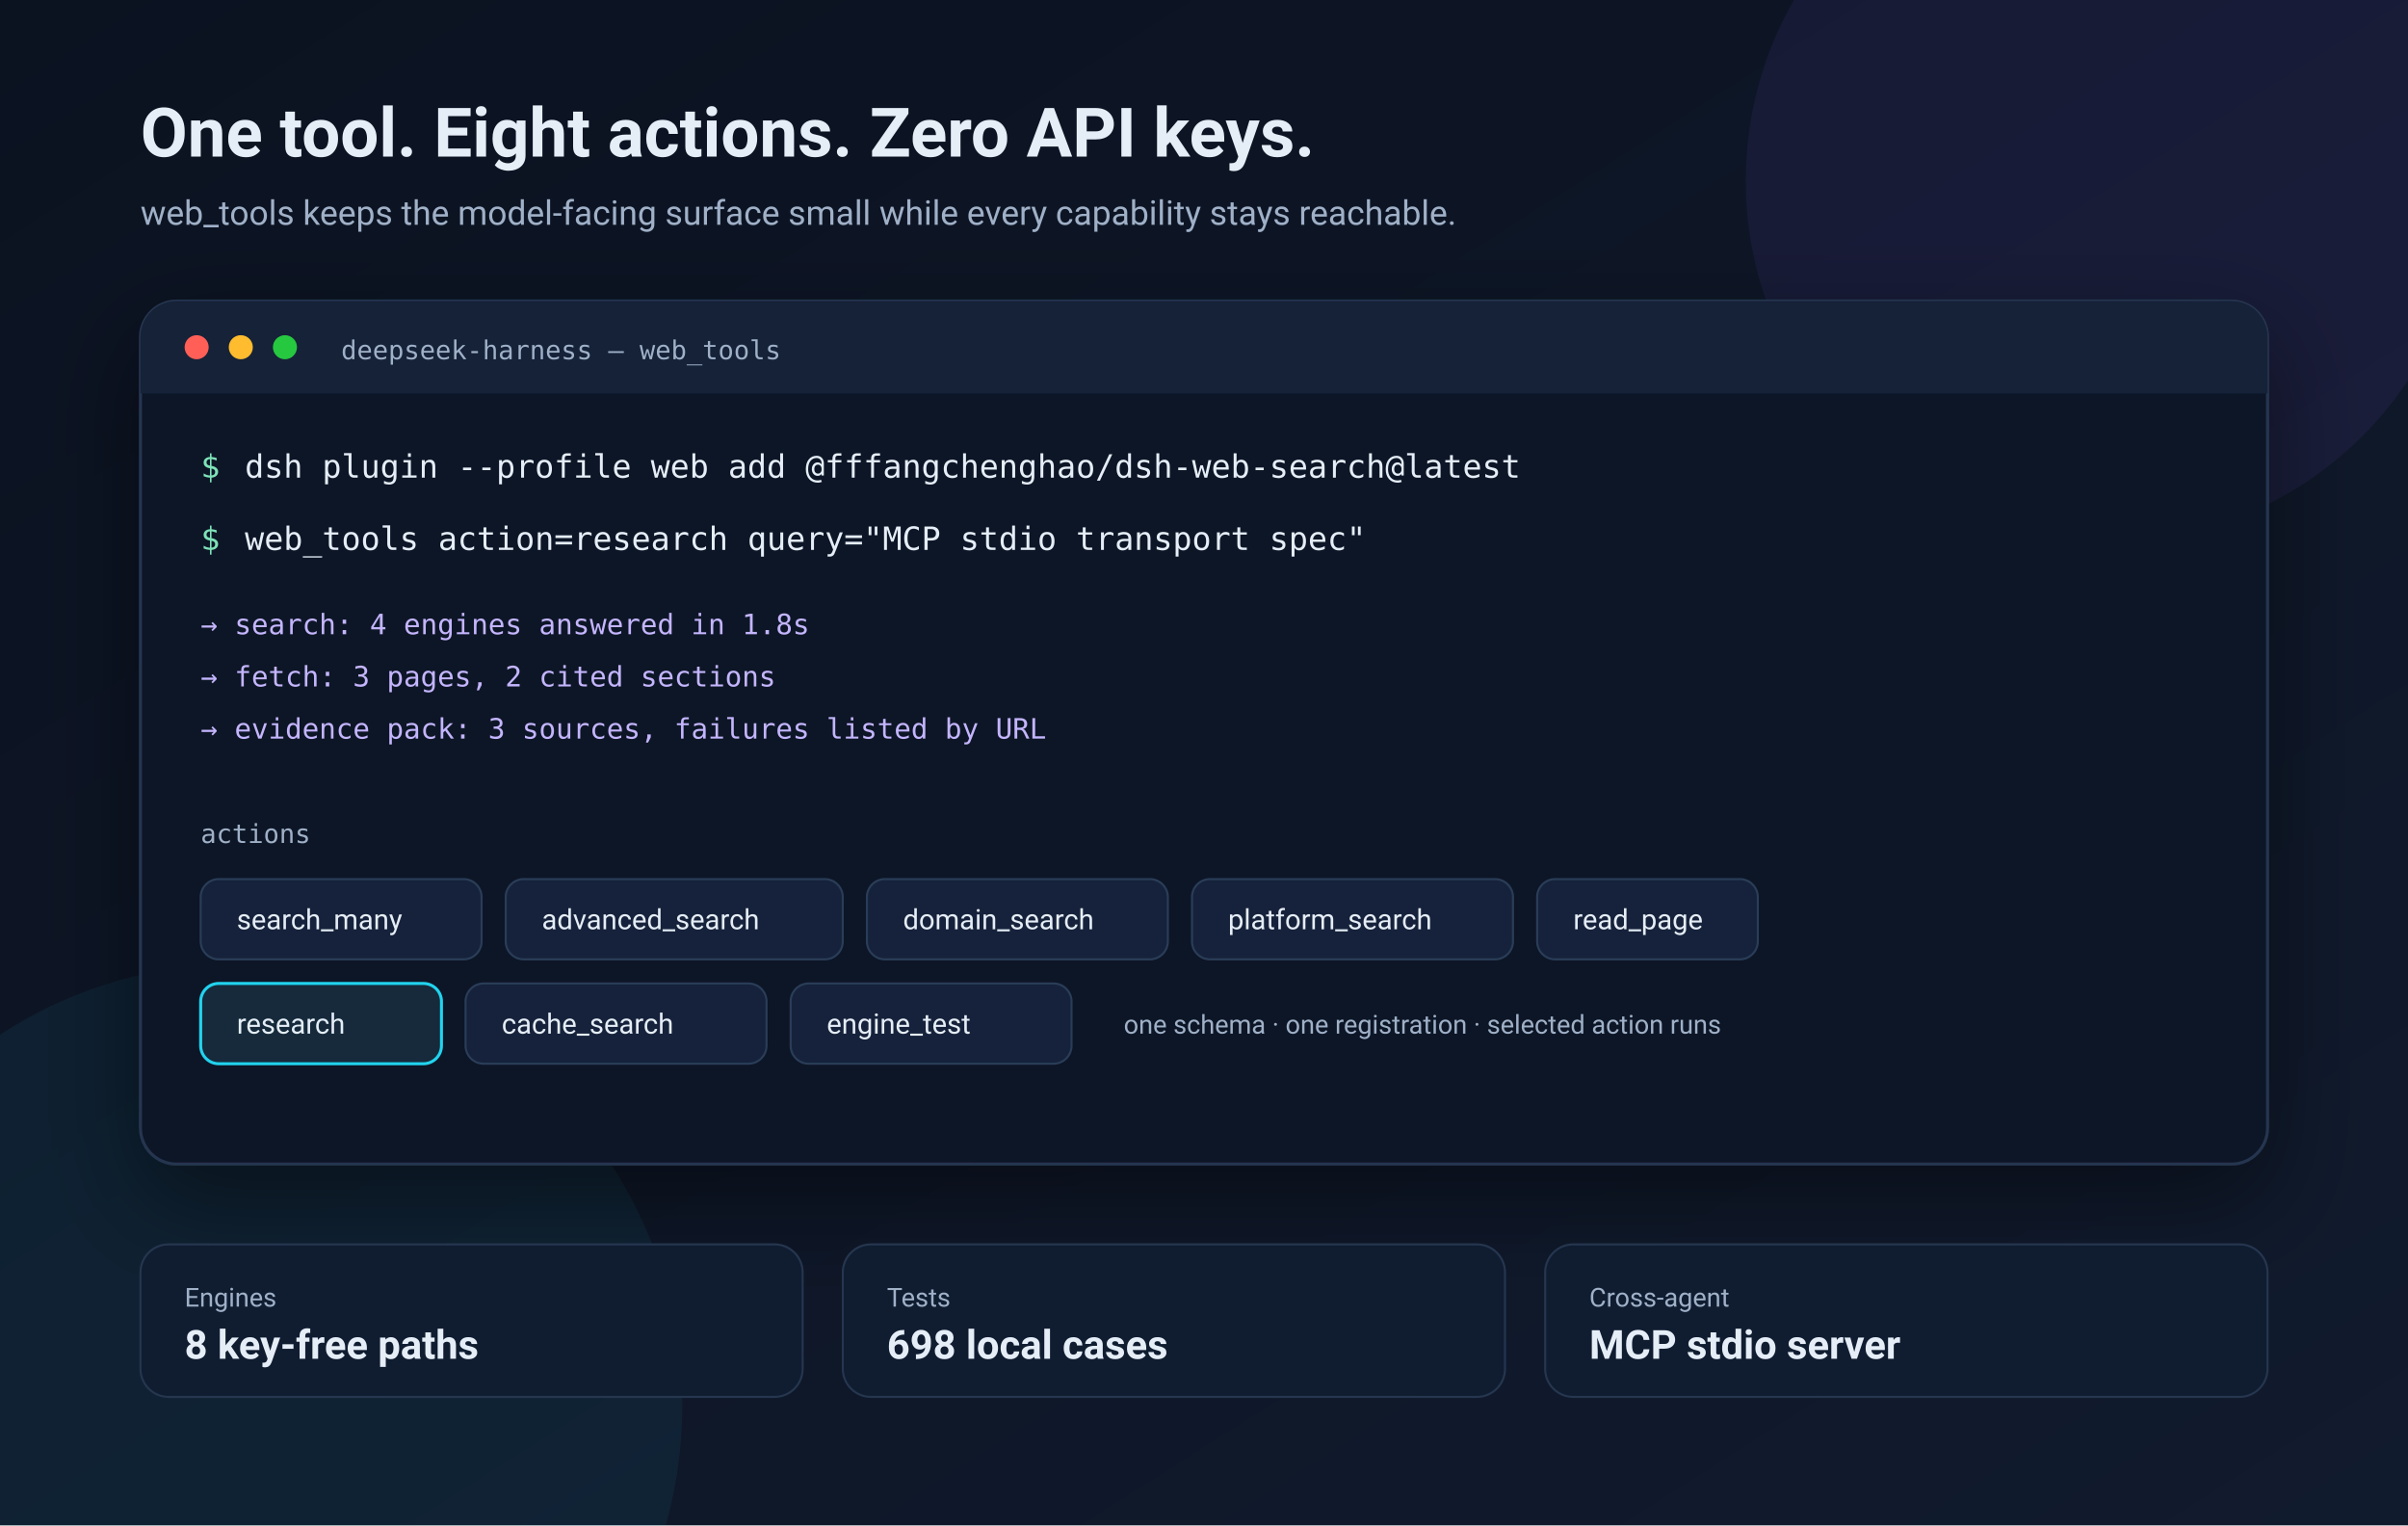
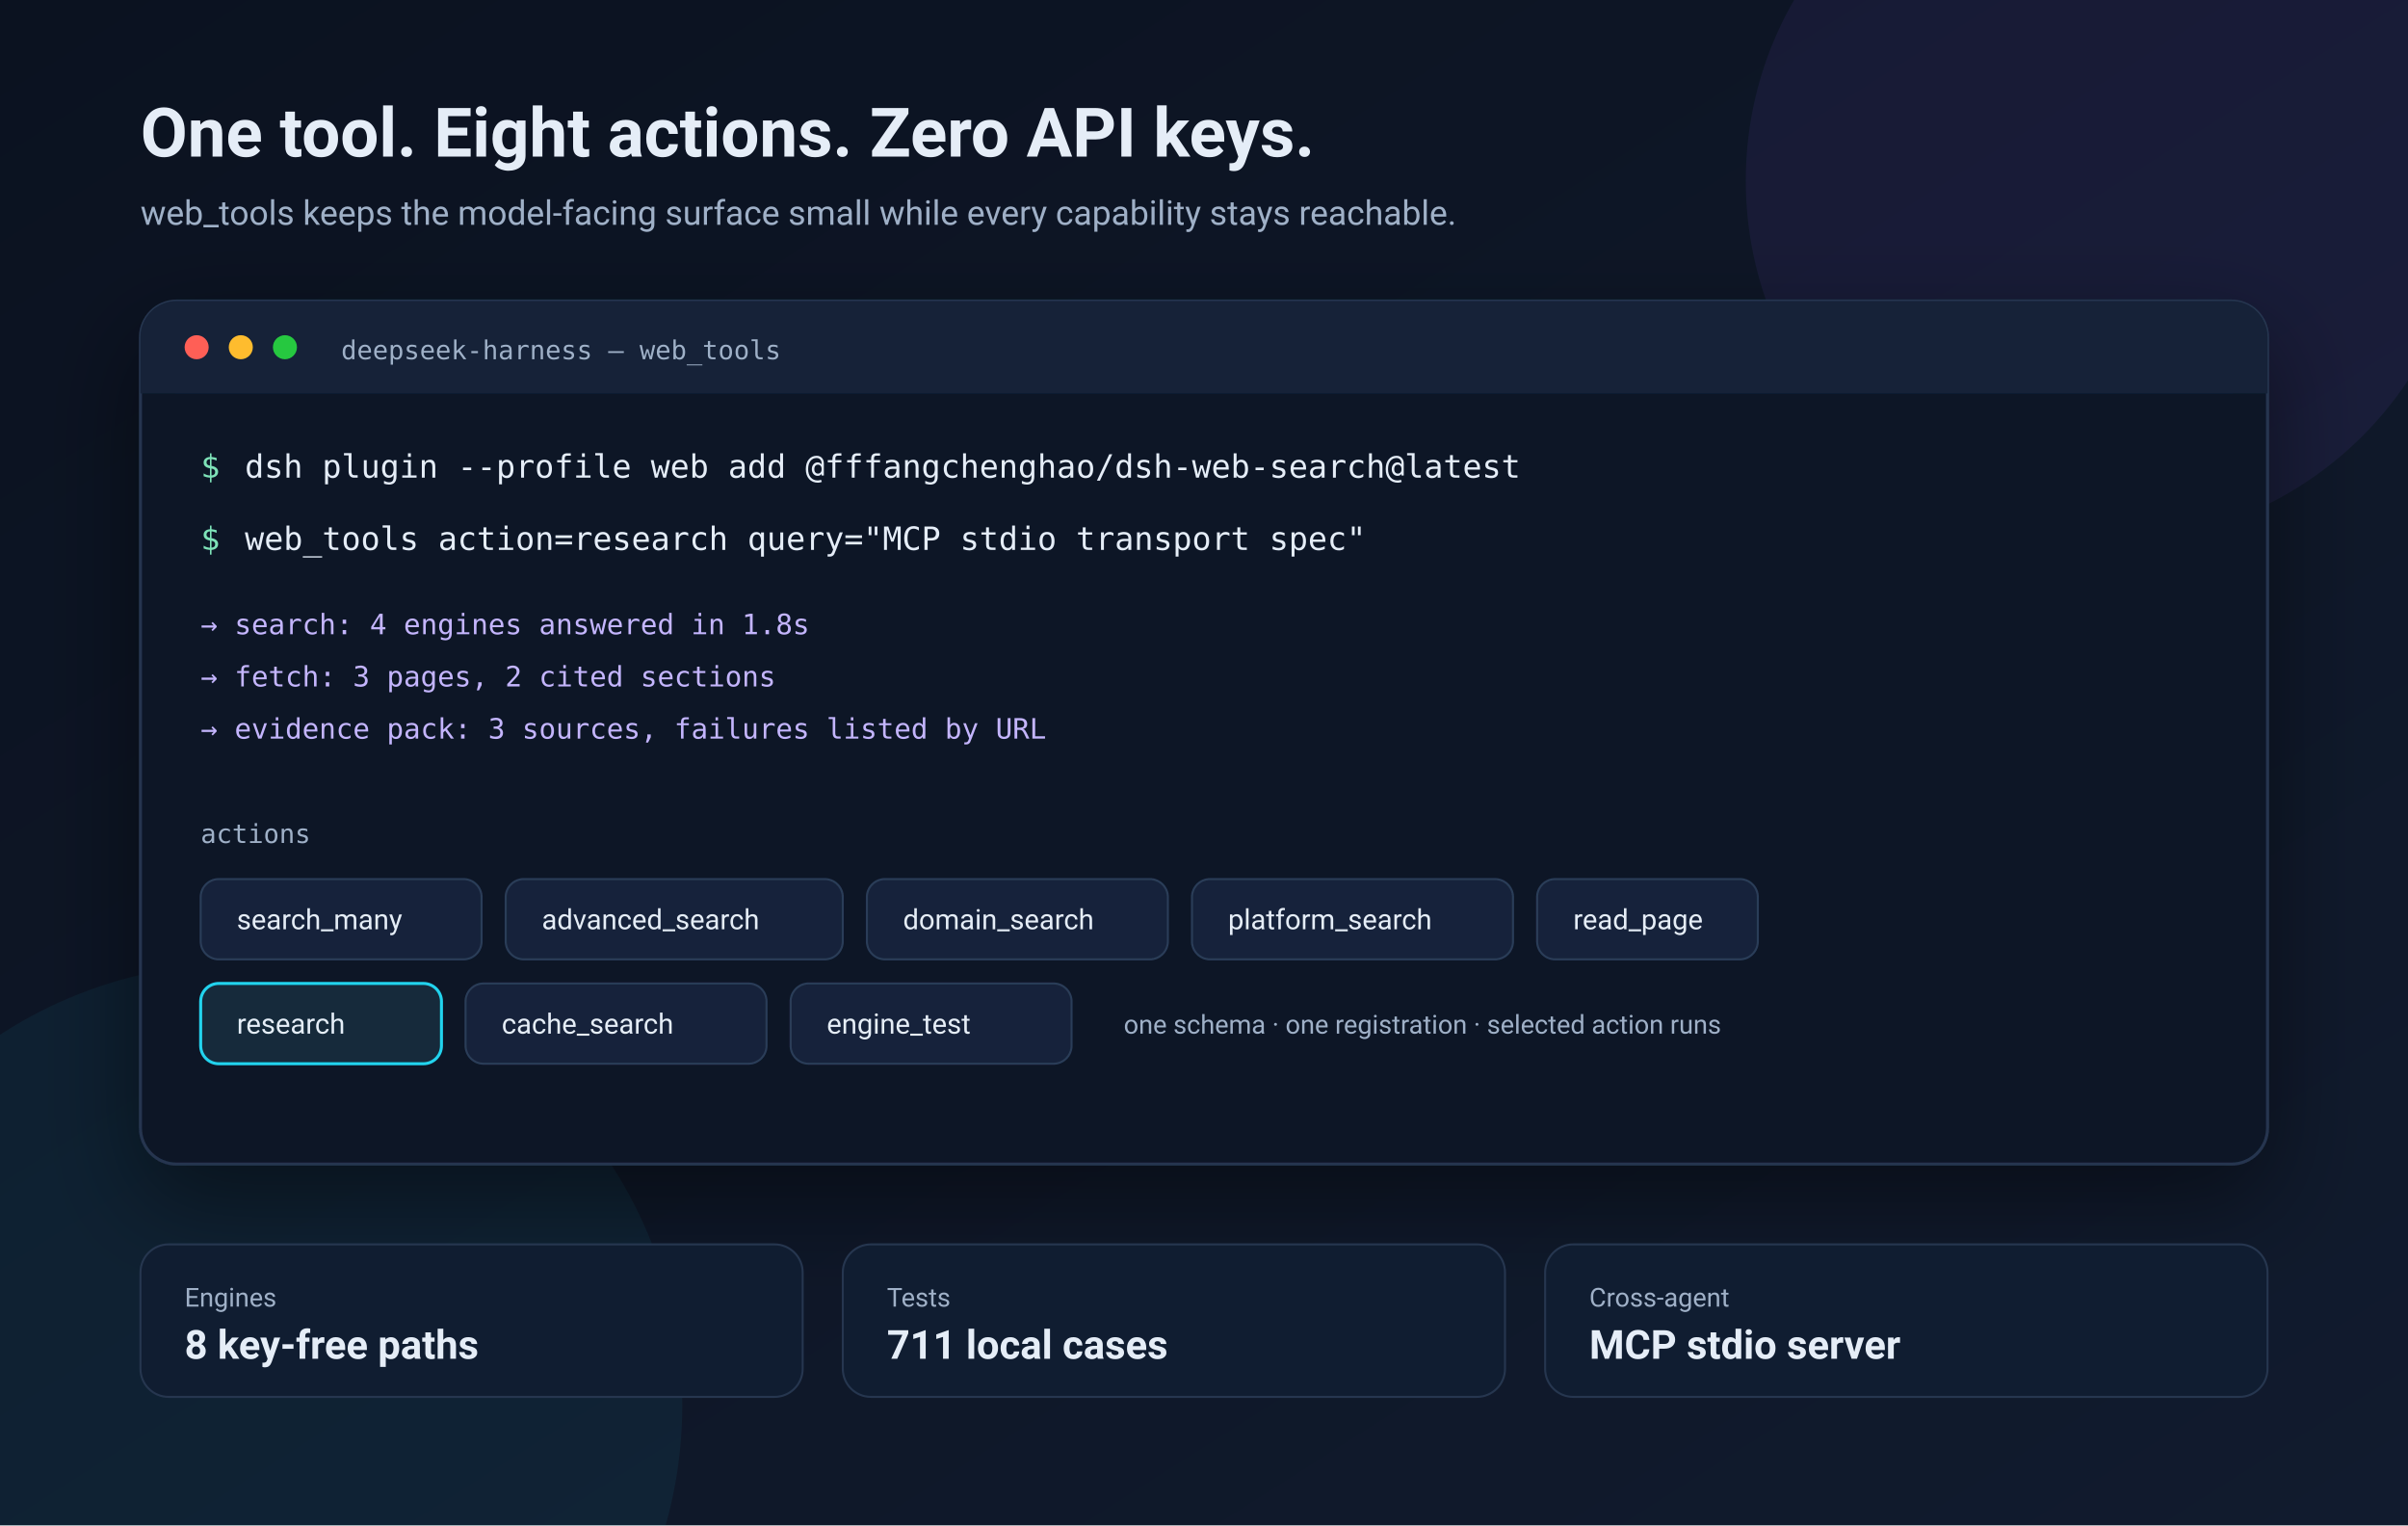
<svg xmlns="http://www.w3.org/2000/svg" width="1200" height="760" viewBox="0 0 1200 760" role="img" aria-label="web_tools demo: one tool, eight actions">
  <defs>
    <linearGradient id="bg" x1="0" y1="0" x2="1" y2="1">
      <stop offset="0" stop-color="#0b1220" />
      <stop offset="1" stop-color="#111b2e" />
    </linearGradient>
    <linearGradient id="accent" x1="0" y1="0" x2="1" y2="0">
      <stop offset="0" stop-color="#8b5cf6" />
      <stop offset="1" stop-color="#22d3ee" />
    </linearGradient>
    <filter id="shadow" x="-20%" y="-20%" width="140%" height="140%">
      <feDropShadow dx="0" dy="18" stdDeviation="24" flood-color="#000" flood-opacity=".45" />
    </filter>
    <style>
      .mono{font-family:ui-monospace,SFMono-Regular,Menlo,Consolas,monospace}
      .sans{font-family:-apple-system,BlinkMacSystemFont,Segoe UI,Roboto,sans-serif}
      .chip{fill:#18243a;stroke:#2b3d59;stroke-width:1}
      .chipOn{fill:#122b3a;stroke:#22d3ee;stroke-width:1.5}
      .t{fill:#e5edf7}.m{fill:#9fb0c7}.g{fill:#7ee2b8}.p{fill:#c4b5fd}
    </style>
  </defs>
  <rect width="1200" height="760" fill="url(#bg)" />
  <circle cx="1050" cy="90" r="180" fill="#8b5cf6" opacity=".08" />
  <circle cx="120" cy="700" r="220" fill="#22d3ee" opacity=".06" />
  <text x="70" y="78" class="sans t" font-size="34" font-weight="700">One tool. Eight actions. Zero API keys.</text>
  <text x="70" y="112" class="sans m" font-size="17">web_tools keeps the model-facing surface small while every capability stays reachable.</text>
  <g filter="url(#shadow)">
    <rect x="70" y="150" width="1060" height="430" rx="18" fill="#0d1728" stroke="#26364f" stroke-width="1.5" />
    <rect x="70" y="150" width="1060" height="46" rx="18" fill="#132137" />
    <rect x="70" y="178" width="1060" height="18" fill="#132137" />
    <circle cx="98" cy="173" r="6" fill="#ff5f57" />
    <circle cx="120" cy="173" r="6" fill="#febc2e" />
    <circle cx="142" cy="173" r="6" fill="#28c840" />
    <text x="170" y="179" class="mono m" font-size="13">deepseek-harness — web_tools</text>
    <text x="100" y="238" class="mono g" font-size="16">$</text>
    <text x="122" y="238" class="mono t" font-size="16">dsh plugin --profile web add @fffangchenghao/dsh-web-search@latest</text>
    <text x="100" y="274" class="mono g" font-size="16">$</text>
    <text x="122" y="274" class="mono t" font-size="16">web_tools action=research query="MCP stdio transport spec"</text>
    <text x="100" y="316" class="mono p" font-size="14">→ search: 4 engines answered in 1.8s</text>
    <text x="100" y="342" class="mono p" font-size="14">→ fetch: 3 pages, 2 cited sections</text>
    <text x="100" y="368" class="mono p" font-size="14">→ evidence pack: 3 sources, failures listed by URL</text>
    <text x="100" y="420" class="mono m" font-size="13">actions</text>
    <g class="sans" font-size="14">
      <rect class="chip" x="100" y="438" width="140" height="40" rx="9" />
      <text x="118" y="463" class="t">search_many</text>
      <rect class="chip" x="252" y="438" width="168" height="40" rx="9" />
      <text x="270" y="463" class="t">advanced_search</text>
      <rect class="chip" x="432" y="438" width="150" height="40" rx="9" />
      <text x="450" y="463" class="t">domain_search</text>
      <rect class="chip" x="594" y="438" width="160" height="40" rx="9" />
      <text x="612" y="463" class="t">platform_search</text>
      <rect class="chip" x="766" y="438" width="110" height="40" rx="9" />
      <text x="784" y="463" class="t">read_page</text>
      <rect class="chipOn" x="100" y="490" width="120" height="40" rx="9" />
      <text x="118" y="515" class="t">research</text>
      <rect class="chip" x="232" y="490" width="150" height="40" rx="9" />
      <text x="250" y="515" class="t">cache_search</text>
      <rect class="chip" x="394" y="490" width="140" height="40" rx="9" />
      <text x="412" y="515" class="t">engine_test</text>
      <text x="560" y="515" class="m" font-size="13">one schema · one registration · selected action runs</text>
    </g>
  </g>
  <g class="sans">
    <rect x="70" y="620" width="330" height="76" rx="14" fill="#101d31" stroke="#26364f" />
    <text x="92" y="651" class="m" font-size="13">Engines</text>
    <text x="92" y="677" class="t" font-size="20" font-weight="700">8 key-free paths</text>
    <rect x="420" y="620" width="330" height="76" rx="14" fill="#101d31" stroke="#26364f" />
    <text x="442" y="651" class="m" font-size="13">Tests</text>
-     <text x="442" y="677" class="t" font-size="20" font-weight="700">698 local cases</text>
+     <text x="442" y="677" class="t" font-size="20" font-weight="700">711 local cases</text>
    <rect x="770" y="620" width="360" height="76" rx="14" fill="#101d31" stroke="#26364f" />
    <text x="792" y="651" class="m" font-size="13">Cross-agent</text>
    <text x="792" y="677" class="t" font-size="20" font-weight="700">MCP stdio server</text>
  </g>
</svg>
